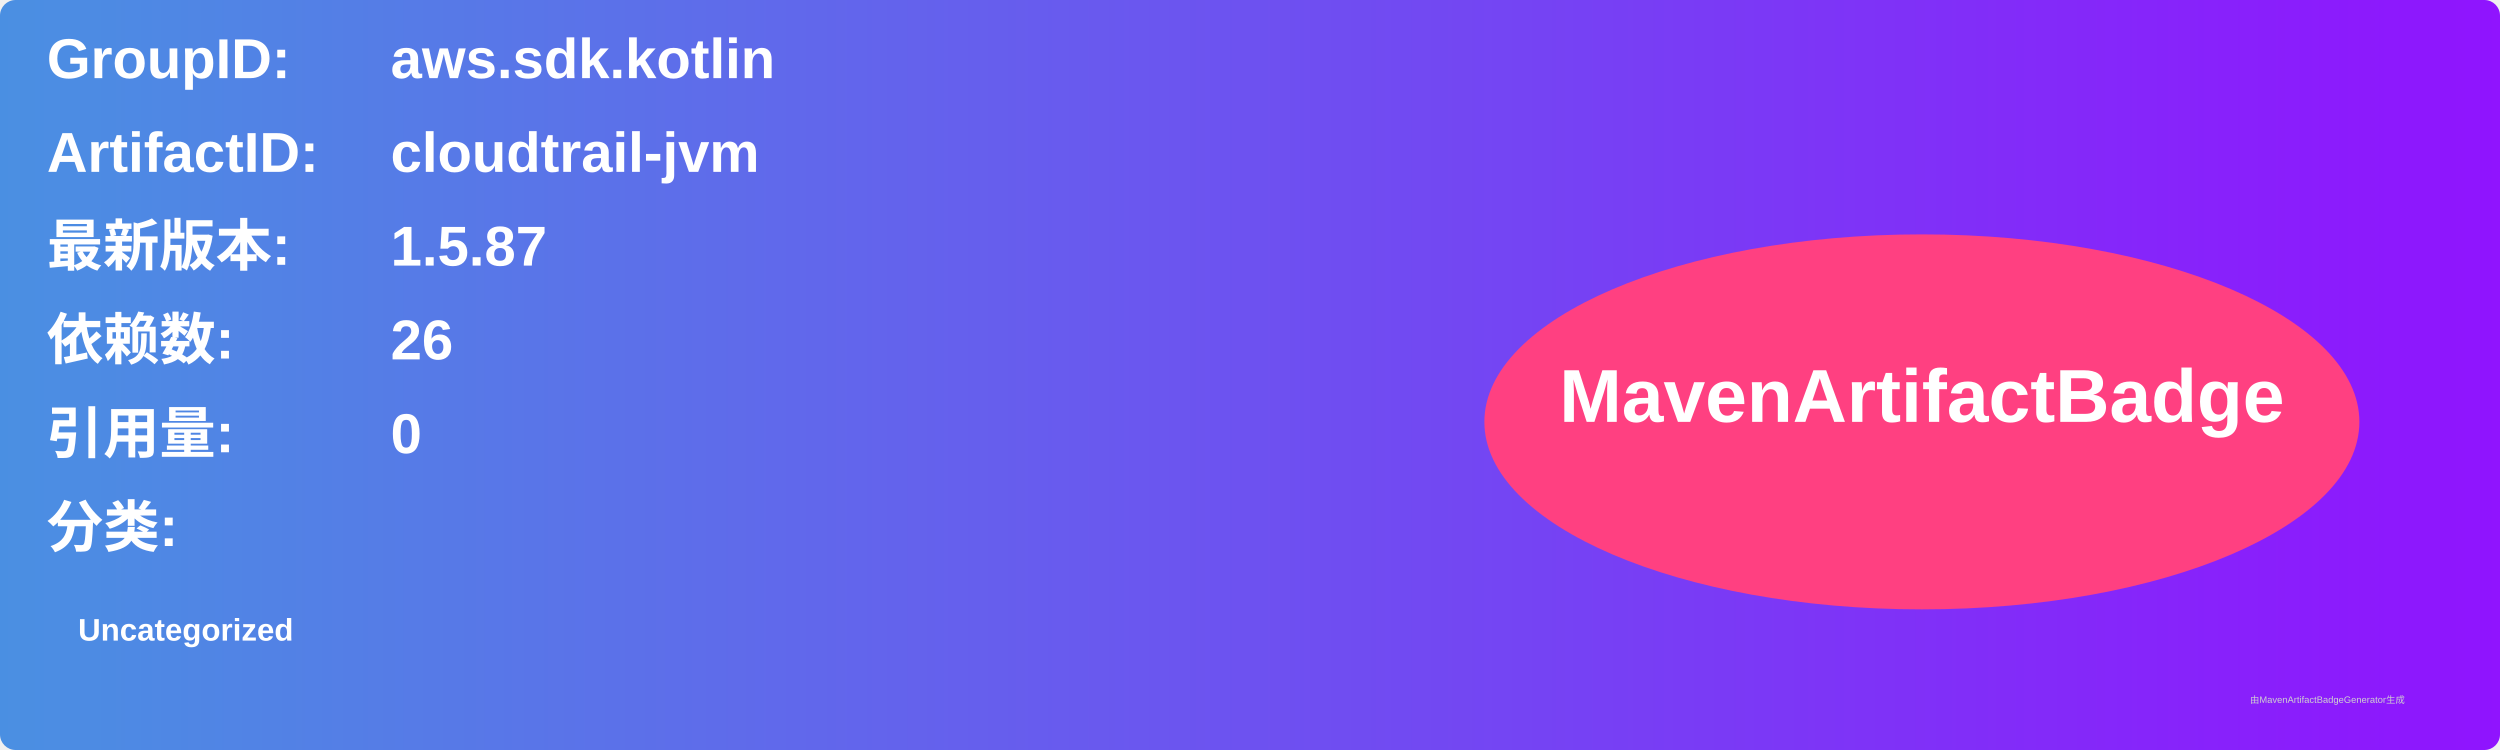
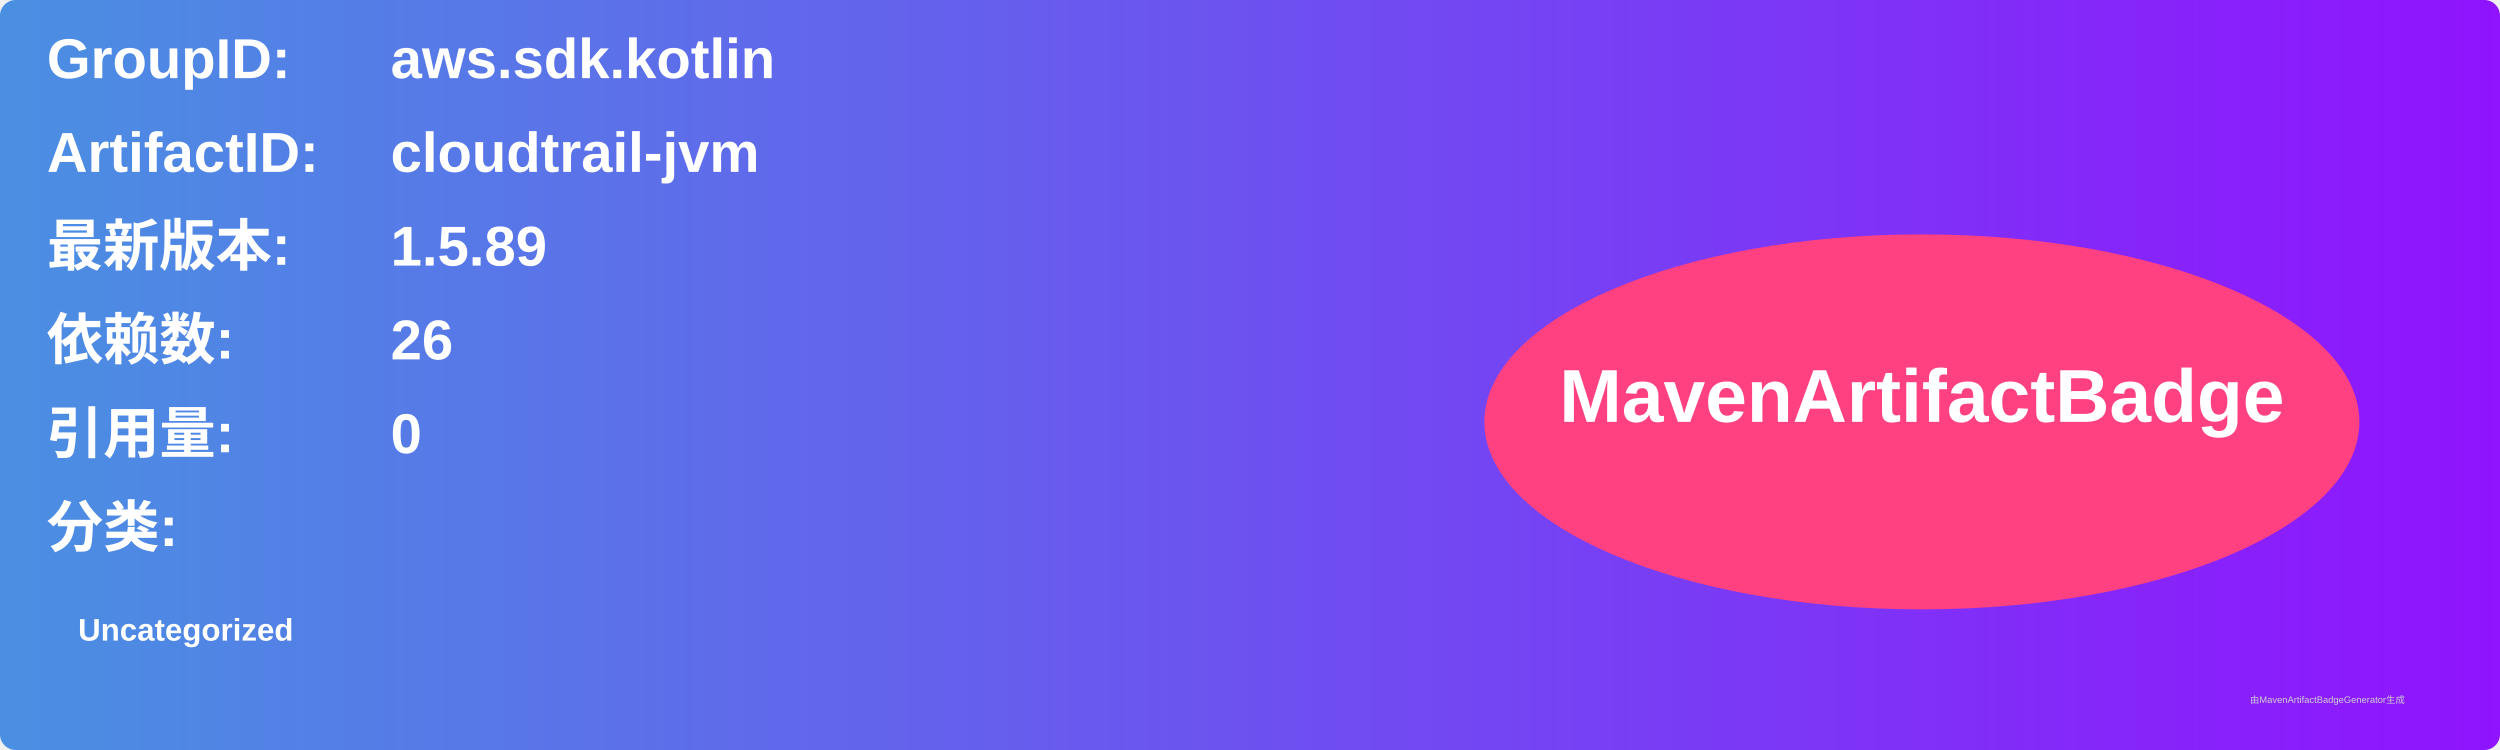
<svg xmlns="http://www.w3.org/2000/svg" width="800" height="240" viewBox="0 0 800 240">
  <linearGradient id="grad" x1="0%" y1="0%" x2="100%" y2="0%">
    <stop offset="0%" stop-color="#4a90e2" />
    <stop offset="100%" stop-color="#9013fe" />
  </linearGradient>
  <rect width="100%" height="100%" rx="5" ry="5" fill="url(#grad)" />
  <g transform="translate(15, 15)">
    <text x="0" y="10" font-family="Arial" font-size="18" fill="white" font-weight="bold" width="260">GroupID:</text>
    <text x="110" y="10" font-family="Arial" font-size="18" fill="white" font-weight="bold" width="460">aws.sdk.kotlin</text>
    <text x="0" y="40" font-family="Arial" font-size="18" fill="white" font-weight="bold" width="260">ArtifactID:</text>
    <text x="110" y="40" font-family="Arial" font-size="18" fill="white" font-weight="bold" width="460">cloudtrail-jvm</text>
    <text x="0" y="70" font-family="Arial" font-size="18" fill="white" font-weight="bold">最新版本:</text>
    <text x="110" y="70" font-family="Arial" font-size="18" fill="white" font-weight="bold">
-       <tspan font-weight="bold">1.5.87</tspan>
+       <tspan font-weight="bold">1.5.89</tspan>
    </text>
    <text x="0" y="100" font-family="Arial" font-size="18" fill="white" font-weight="bold">依赖数: </text>
    <text x="110" y="100" font-family="Arial" font-size="18" fill="white">
      <tspan font-weight="bold">26</tspan>
    </text>
    <text x="0" y="130" font-family="Arial" font-size="18" fill="white" font-weight="bold">引用量: </text>
    <text x="110" y="130" font-family="Arial" font-size="18" fill="white">
      <tspan font-weight="bold">0</tspan>
    </text>
    <text x="0" y="160" font-family="Arial" font-size="18" fill="white" font-weight="bold">分类:</text>
    <text x="10" y="190" font-family="Arial" font-size="10" fill="white">
      <tspan font-weight="bold">Uncategorized</tspan>
    </text>
    <ellipse cx="600" cy="120" rx="140" ry="60" fill="#ff4081" />
    <text x="600" y="120" text-anchor="middle" font-family="Arial" font-size="24" fill="white" font-weight="bold">MavenArtifactBadge</text>
  </g>
  <text x="720" y="225" font-family="Arial" font-size="3" fill="#d0d0d0">由MavenArtifactBadgeGenerator生成</text>
</svg>
